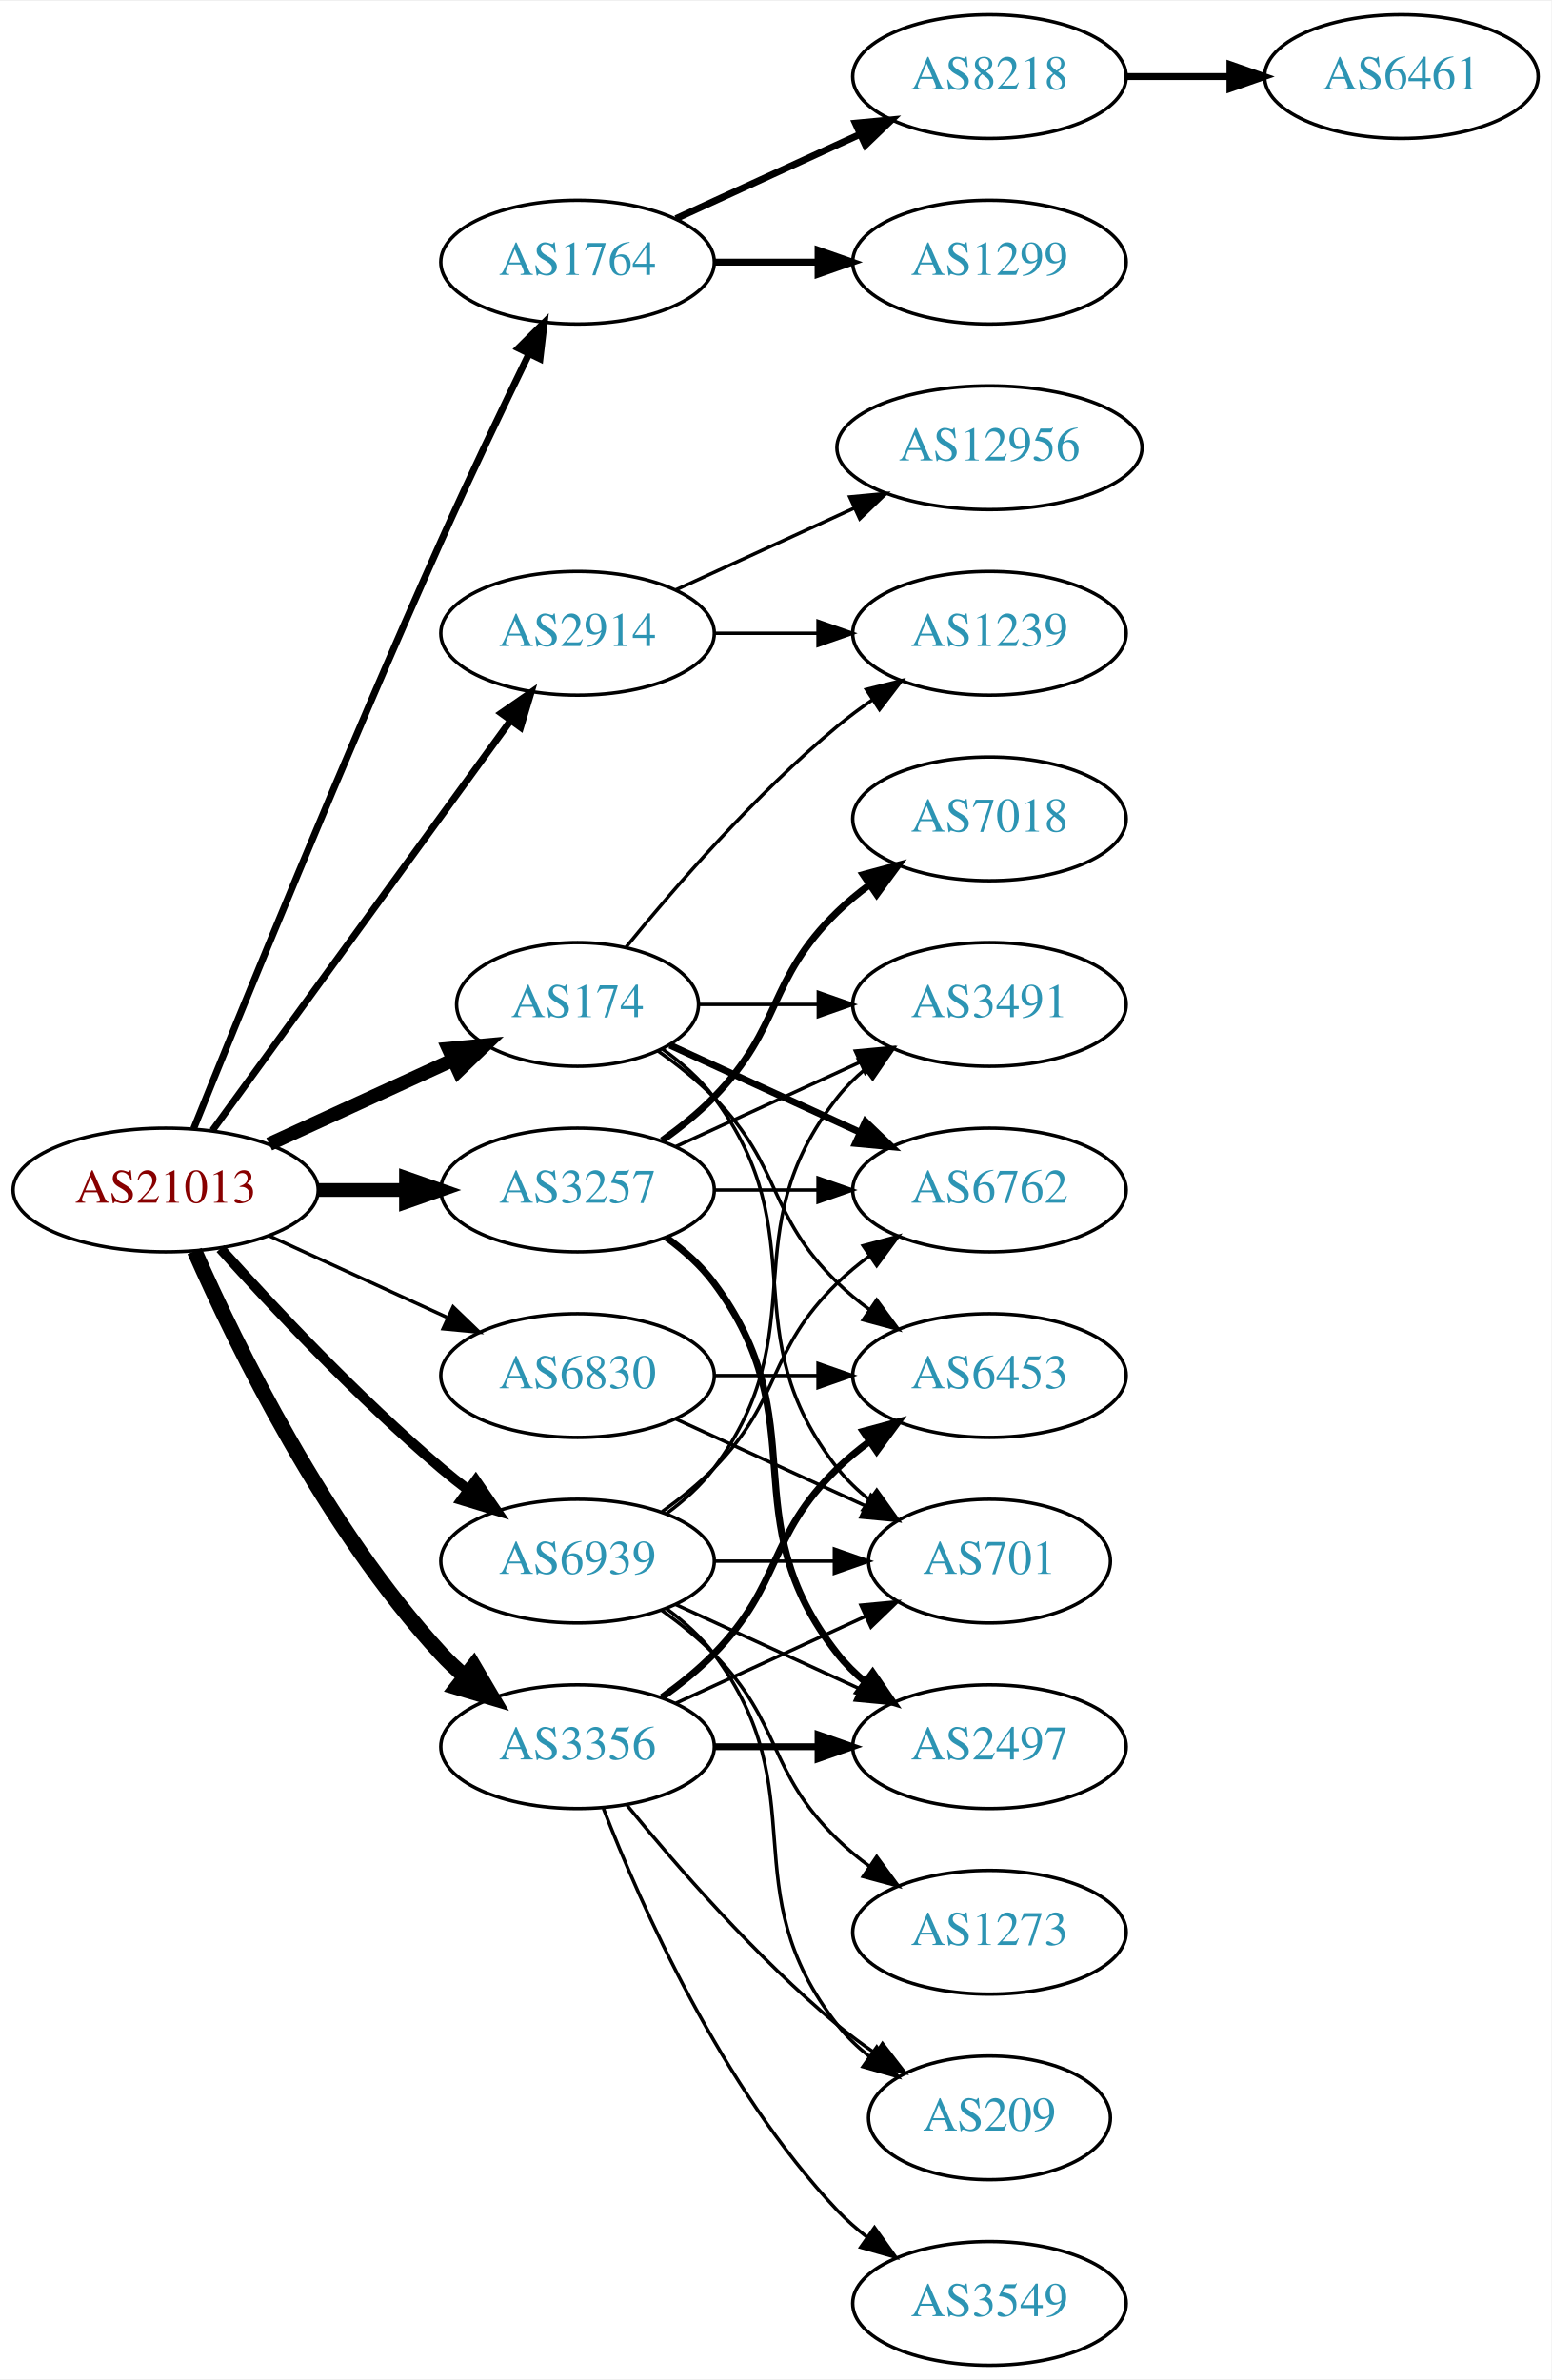
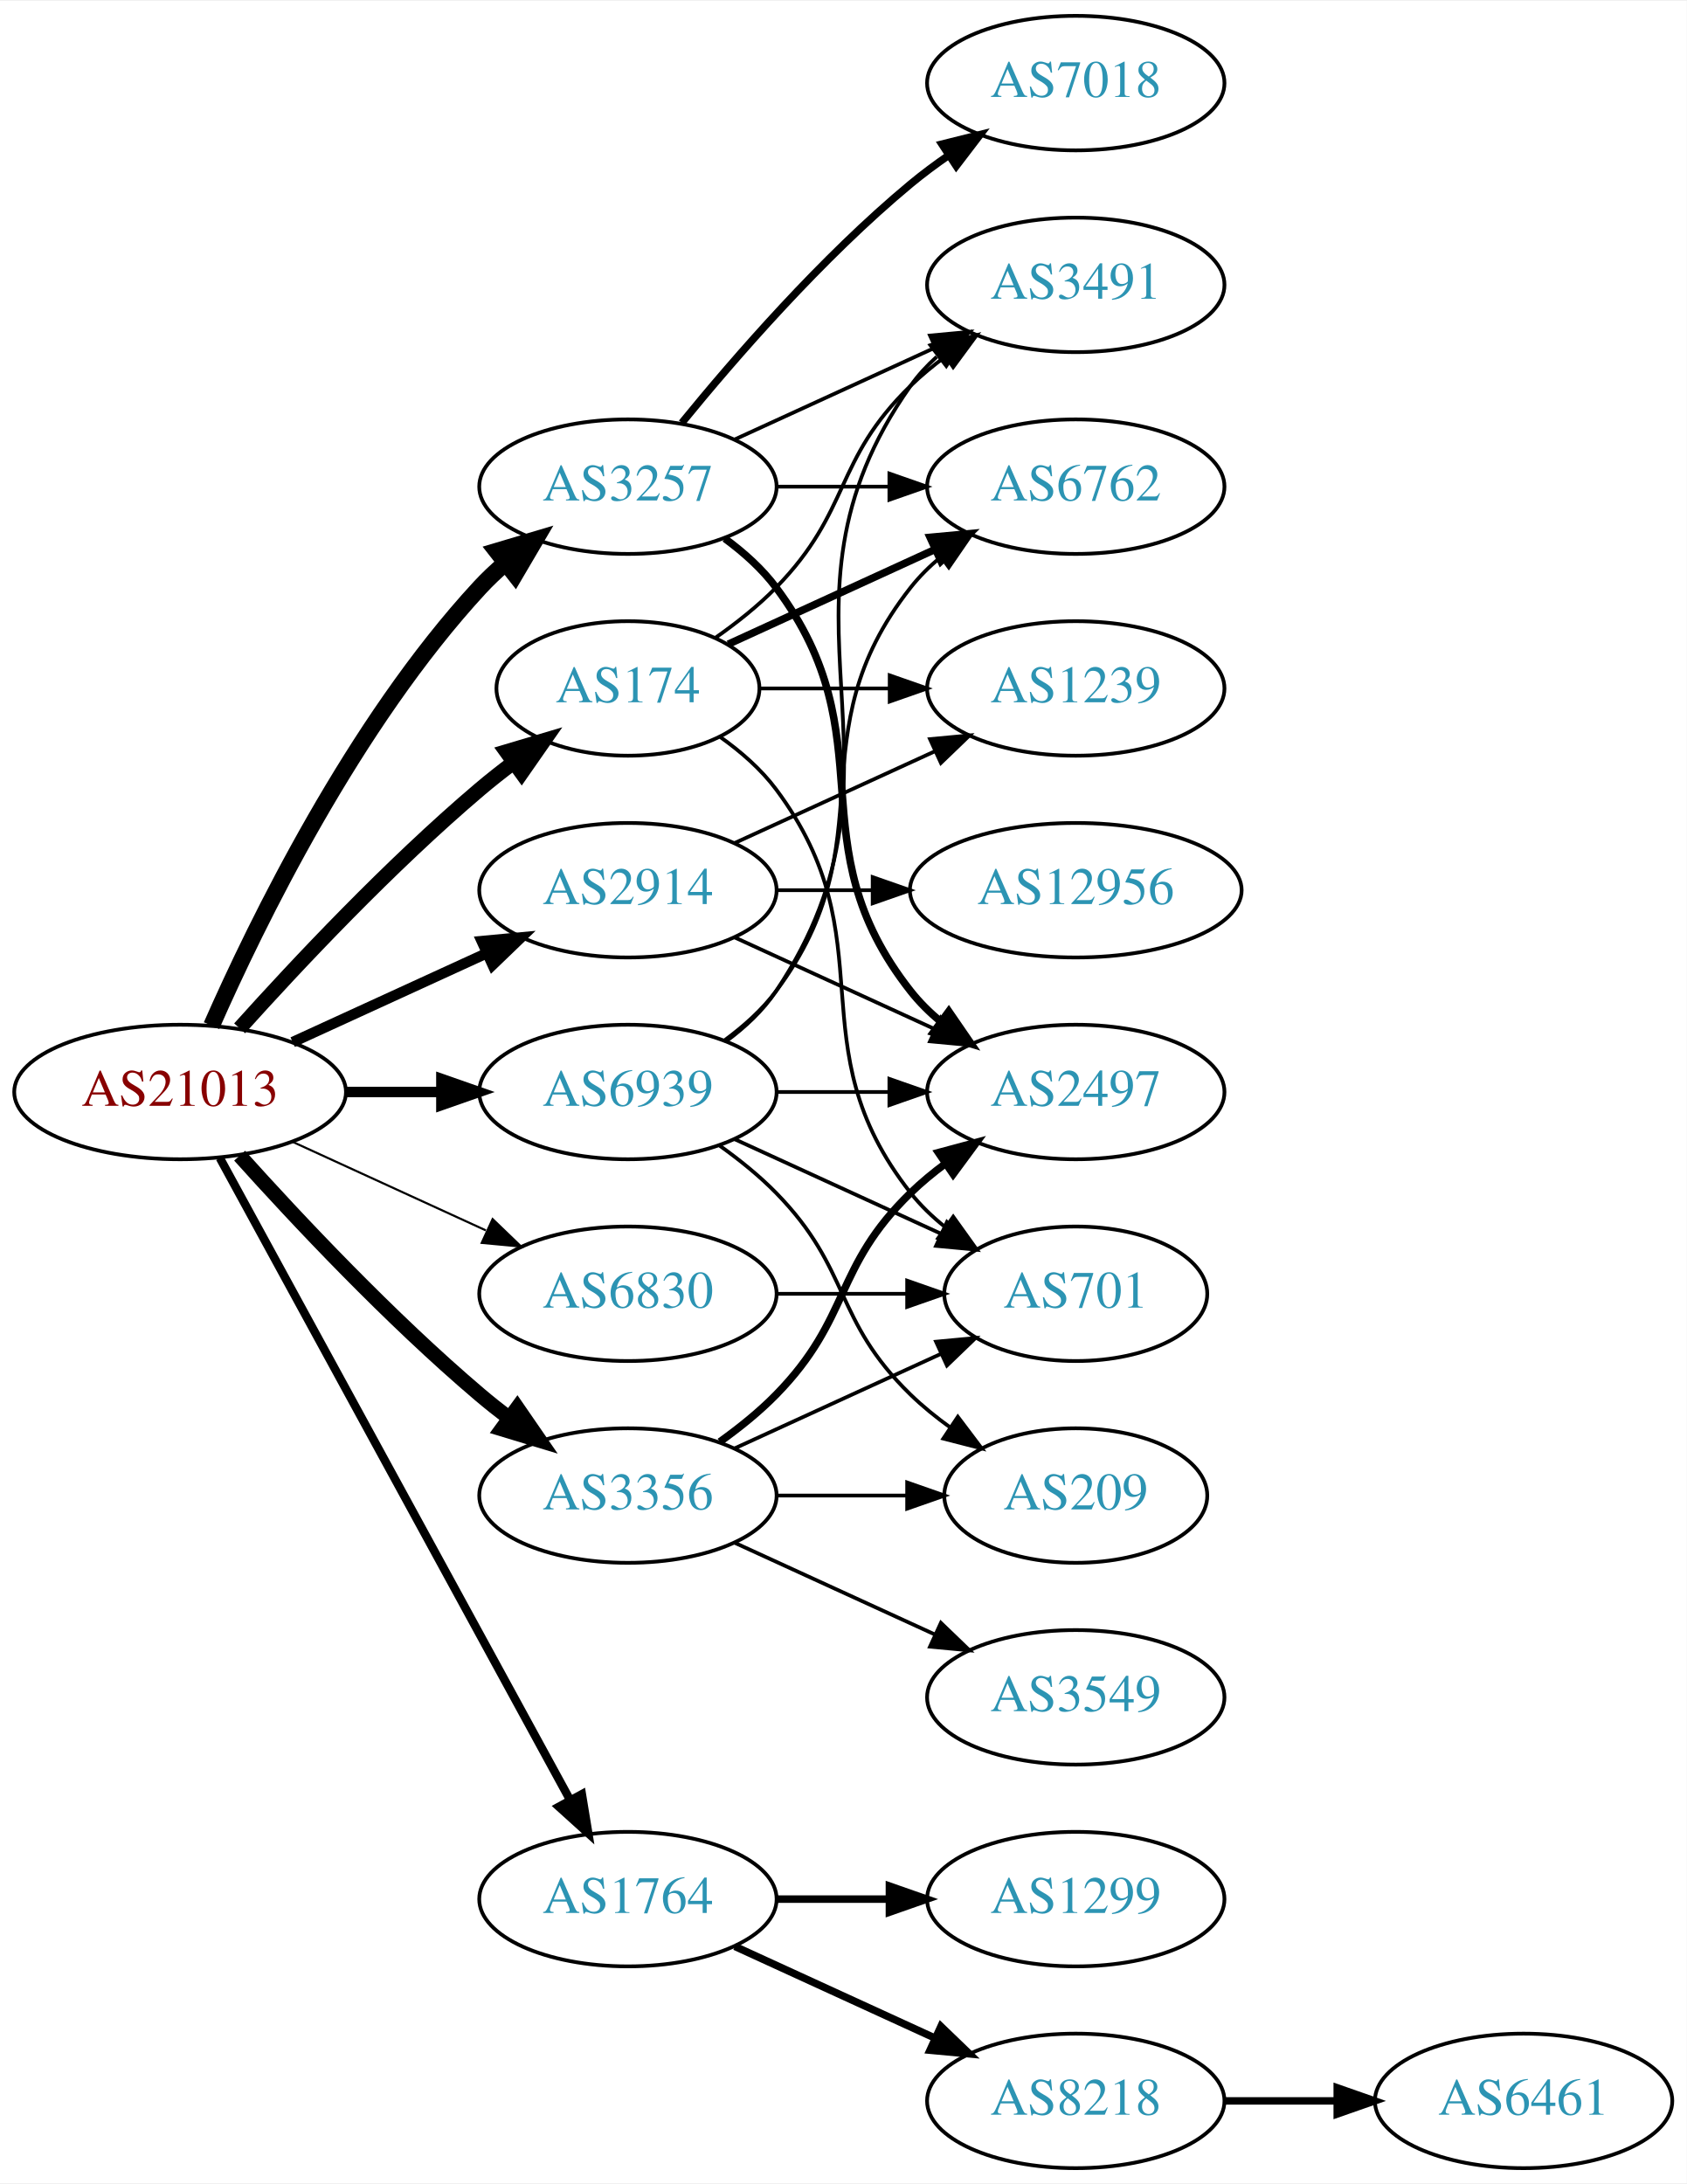
- <svg xmlns="http://www.w3.org/2000/svg" xmlns:xlink="http://www.w3.org/1999/xlink" width="451pt" height="692pt" viewBox="0.00 0.00 451.37 692.00">
-   <g id="graph0" class="graph" transform="scale(1 1) rotate(0) translate(4 688)">
-     <polygon fill="white" stroke="none" points="-4,4 -4,-688 447.37,-688 447.37,4 -4,4" />
+ <svg xmlns="http://www.w3.org/2000/svg" xmlns:xlink="http://www.w3.org/1999/xlink" width="451pt" height="584pt" viewBox="0.00 0.00 451.37 584.00">
+   <g id="graph0" class="graph" transform="scale(1 1) rotate(0) translate(4 580)">
+     <polygon fill="white" stroke="none" points="-4,4 -4,-580 447.37,-580 447.37,4 -4,4" />
    <g id="node1" class="node">
      <g id="a_node1">
        <a xlink:href="/asn/21013" xlink:title="AS21013 ~ Wels, AT [AT]">
-           <ellipse fill="#ffffff" stroke="black" cx="44.196" cy="-342" rx="44.393" ry="18" />
-           <text text-anchor="middle" x="44.196" y="-338.3" font-family="Times,serif" font-size="14.00" fill="#880000">AS21013</text>
+           <ellipse fill="#ffffff" stroke="black" cx="44.196" cy="-288" rx="44.393" ry="18" />
+           <text text-anchor="middle" x="44.196" y="-284.3" font-family="Times,serif" font-size="14.00" fill="#880000">AS21013</text>
        </a>
      </g>
    </g>
    <g id="node2" class="node">
      <g id="a_node2">
        <a xlink:href="/asn/174" xlink:title="AS174 ~ Cogent Communications [US]">
          <ellipse fill="#ffffff" stroke="black" cx="164.039" cy="-396" rx="35.194" ry="18" />
          <text text-anchor="middle" x="164.039" y="-392.3" font-family="Times,serif" font-size="14.00" fill="#2c94b3">AS174</text>
        </a>
      </g>
    </g>
    <g id="edge1" class="edge">
-       <path fill="none" stroke="black" stroke-width="4" d="M74.326,-355.348C90.543,-362.78 110.846,-372.083 127.935,-379.914" />
-       <polygon fill="black" stroke="black" stroke-width="4" points="126.503,-383.108 137.052,-384.092 129.419,-376.744 126.503,-383.108" />
+       <path fill="none" stroke="black" stroke-width="3.938" d="M60.128,-305.044C75.455,-322.097 100.39,-348.65 124.392,-369 127.244,-371.418 130.309,-373.833 133.421,-376.169" />
+       <polygon fill="black" stroke="black" stroke-width="3.938" points="131.494,-379.095 141.649,-382.116 135.594,-373.422 131.494,-379.095" />
    </g>
    <g id="node3" class="node">
      <g id="a_node3">
        <a xlink:href="/asn/1764" xlink:title="AS1764 ~ NEXTLAYER-AS [AT]">
-           <ellipse fill="#ffffff" stroke="black" cx="164.039" cy="-612" rx="39.794" ry="18" />
-           <text text-anchor="middle" x="164.039" y="-608.3" font-family="Times,serif" font-size="14.00" fill="#2c94b3">AS1764</text>
+           <ellipse fill="#ffffff" stroke="black" cx="164.039" cy="-72" rx="39.794" ry="18" />
+           <text text-anchor="middle" x="164.039" y="-68.3" font-family="Times,serif" font-size="14.00" fill="#2c94b3">AS1764</text>
        </a>
      </g>
    </g>
    <g id="edge2" class="edge">
-       <path fill="none" stroke="black" stroke-width="2" d="M52.337,-359.842C65.887,-393.516 96.478,-468.657 124.392,-531 132.565,-549.254 142.258,-569.566 149.892,-585.284" />
-       <polygon fill="black" stroke="black" stroke-width="2" points="146.818,-586.964 154.347,-594.417 153.109,-583.895 146.818,-586.964" />
+       <path fill="none" stroke="black" stroke-width="2.25" d="M54.84,-270.324C75.521,-232.416 124.234,-143.127 148.613,-98.442" />
+       <polygon fill="black" stroke="black" stroke-width="2.25" points="151.71,-100.072 153.427,-89.618 145.565,-96.72 151.71,-100.072" />
    </g>
    <g id="node4" class="node">
      <g id="a_node4">
        <a xlink:href="/asn/2914" xlink:title="AS2914 ~ NTT America, Inc. [US]">
-           <ellipse fill="#ffffff" stroke="black" cx="164.039" cy="-504" rx="39.794" ry="18" />
-           <text text-anchor="middle" x="164.039" y="-500.3" font-family="Times,serif" font-size="14.00" fill="#2c94b3">AS2914</text>
+           <ellipse fill="#ffffff" stroke="black" cx="164.039" cy="-342" rx="39.794" ry="18" />
+           <text text-anchor="middle" x="164.039" y="-338.3" font-family="Times,serif" font-size="14.00" fill="#2c94b3">AS2914</text>
        </a>
      </g>
    </g>
    <g id="edge3" class="edge">
-       <path fill="none" stroke="black" stroke-width="2" d="M57.807,-359.337C78.628,-387.96 120.29,-445.233 144.479,-478.486" />
-       <polygon fill="black" stroke="black" stroke-width="2" points="141.805,-480.76 150.518,-486.788 147.466,-476.642 141.805,-480.76" />
+       <path fill="none" stroke="black" stroke-width="2.812" d="M74.326,-301.348C89.937,-308.502 109.335,-317.391 126.007,-325.03" />
+       <polygon fill="black" stroke="black" stroke-width="2.812" points="124.91,-328.378 135.459,-329.362 127.826,-322.014 124.91,-328.378" />
    </g>
    <g id="node5" class="node">
      <g id="a_node5">
        <a xlink:href="/asn/3257" xlink:title="AS3257 ~ GTT [DE]">
-           <ellipse fill="#ffffff" stroke="black" cx="164.039" cy="-342" rx="39.794" ry="18" />
-           <text text-anchor="middle" x="164.039" y="-338.3" font-family="Times,serif" font-size="14.00" fill="#2c94b3">AS3257</text>
+           <ellipse fill="#ffffff" stroke="black" cx="164.039" cy="-450" rx="39.794" ry="18" />
+           <text text-anchor="middle" x="164.039" y="-446.3" font-family="Times,serif" font-size="14.00" fill="#2c94b3">AS3257</text>
        </a>
      </g>
    </g>
    <g id="edge4" class="edge">
-       <path fill="none" stroke="black" stroke-width="4" d="M88.407,-342C96.72,-342 105.482,-342 113.965,-342" />
-       <polygon fill="black" stroke="black" stroke-width="4" points="114.123,-345.5 124.123,-342 114.123,-338.5 114.123,-345.5" />
+       <path fill="none" stroke="black" stroke-width="4.5" d="M52.612,-305.761C64.68,-333.183 90.651,-386.473 124.392,-423 126.423,-425.198 128.662,-427.319 131.008,-429.34" />
+       <polygon fill="black" stroke="black" stroke-width="4.5" points="128.95,-432.73 139.252,-435.794 133.805,-426.529 128.95,-432.73" />
    </g>
    <g id="node6" class="node">
      <g id="a_node6">
        <a xlink:href="/asn/3356" xlink:title="AS3356 ~ Level 3 Parent, LLC [US]">
          <ellipse fill="#ffffff" stroke="black" cx="164.039" cy="-180" rx="39.794" ry="18" />
          <text text-anchor="middle" x="164.039" y="-176.3" font-family="Times,serif" font-size="14.00" fill="#2c94b3">AS3356</text>
        </a>
      </g>
    </g>
    <g id="edge5" class="edge">
-       <path fill="none" stroke="black" stroke-width="4.5" d="M52.612,-324.239C64.68,-296.817 90.651,-243.527 124.392,-207 126.423,-204.802 128.662,-202.681 131.008,-200.66" />
-       <polygon fill="black" stroke="black" stroke-width="4.5" points="133.805,-203.471 139.252,-194.206 128.95,-197.27 133.805,-203.471" />
+       <path fill="none" stroke="black" stroke-width="3.938" d="M60.128,-270.956C75.455,-253.903 100.39,-227.35 124.392,-207 126.889,-204.883 129.55,-202.768 132.261,-200.707" />
+       <polygon fill="black" stroke="black" stroke-width="3.938" points="134.427,-203.459 140.437,-194.734 130.298,-197.806 134.427,-203.459" />
    </g>
    <g id="node7" class="node">
      <g id="a_node7">
        <a xlink:href="/asn/6830" xlink:title="AS6830 ~ LGI-UPC [AT]">
-           <ellipse fill="#ffffff" stroke="black" cx="164.039" cy="-288" rx="39.794" ry="18" />
-           <text text-anchor="middle" x="164.039" y="-284.3" font-family="Times,serif" font-size="14.00" fill="#2c94b3">AS6830</text>
+           <ellipse fill="#ffffff" stroke="black" cx="164.039" cy="-234" rx="39.794" ry="18" />
+           <text text-anchor="middle" x="164.039" y="-230.3" font-family="Times,serif" font-size="14.00" fill="#2c94b3">AS6830</text>
        </a>
      </g>
    </g>
    <g id="edge6" class="edge">
-       <path fill="none" stroke="black" d="M74.326,-328.652C89.937,-321.498 109.335,-312.609 126.007,-304.97" />
-       <polygon fill="black" stroke="black" points="127.826,-307.986 135.459,-300.638 124.91,-301.622 127.826,-307.986" />
+       <path fill="none" stroke="black" stroke-width="0.562" d="M74.326,-274.652C89.937,-267.498 109.335,-258.609 126.007,-250.97" />
+       <polygon fill="black" stroke="black" stroke-width="0.562" points="127.826,-253.986 135.459,-246.638 124.91,-247.622 127.826,-253.986" />
    </g>
    <g id="node8" class="node">
      <g id="a_node8">
        <a xlink:href="/asn/6939" xlink:title="AS6939 ~ Hurricane Electric LLC [US]">
-           <ellipse fill="#ffffff" stroke="black" cx="164.039" cy="-234" rx="39.794" ry="18" />
-           <text text-anchor="middle" x="164.039" y="-230.3" font-family="Times,serif" font-size="14.00" fill="#2c94b3">AS6939</text>
+           <ellipse fill="#ffffff" stroke="black" cx="164.039" cy="-288" rx="39.794" ry="18" />
+           <text text-anchor="middle" x="164.039" y="-284.3" font-family="Times,serif" font-size="14.00" fill="#2c94b3">AS6939</text>
        </a>
      </g>
    </g>
    <g id="edge7" class="edge">
-       <path fill="none" stroke="black" stroke-width="3" d="M60.128,-324.956C75.455,-307.903 100.39,-281.35 124.392,-261 126.889,-258.883 129.55,-256.768 132.261,-254.707" />
-       <polygon fill="black" stroke="black" stroke-width="3" points="134.427,-257.459 140.437,-248.734 130.298,-251.806 134.427,-257.459" />
+       <path fill="none" stroke="black" stroke-width="2.812" d="M88.407,-288C96.72,-288 105.482,-288 113.965,-288" />
+       <polygon fill="black" stroke="black" stroke-width="2.812" points="114.123,-291.5 124.123,-288 114.123,-284.5 114.123,-291.5" />
    </g>
    <g id="node9" class="node">
      <g id="a_node9">
+         <a xlink:href="/asn/6762" xlink:title="AS6762 ~ TELECOM ITALIA SPARKLE S.p.A. [IT]">
+           <ellipse fill="#ffffff" stroke="black" cx="283.881" cy="-450" rx="39.794" ry="18" />
+           <text text-anchor="middle" x="283.881" y="-446.3" font-family="Times,serif" font-size="14.00" fill="#2c94b3">AS6762</text>
+         </a>
+       </g>
+     </g>
+     <g id="edge8" class="edge">
+       <path fill="none" stroke="black" stroke-width="2" d="M190.9,-407.851C207.02,-415.238 228.023,-424.862 245.888,-433.048" />
+       <polygon fill="black" stroke="black" stroke-width="2" points="244.89,-436.441 255.439,-437.425 247.806,-430.077 244.89,-436.441" />
+     </g>
+     <g id="node10" class="node">
+       <g id="a_node10">
        <a xlink:href="/asn/3491" xlink:title="AS3491 ~ PCCW Global, Inc. [US]">
+           <ellipse fill="#ffffff" stroke="black" cx="283.881" cy="-504" rx="39.794" ry="18" />
+           <text text-anchor="middle" x="283.881" y="-500.3" font-family="Times,serif" font-size="14.00" fill="#2c94b3">AS3491</text>
+         </a>
+       </g>
+     </g>
+     <g id="edge9" class="edge">
+       <path fill="none" stroke="black" d="M187.422,-409.532C193.063,-413.49 198.877,-418.086 203.685,-423 223.858,-443.617 218.992,-456.906 239.685,-477 242.53,-479.763 245.704,-482.386 249.004,-484.834" />
+       <polygon fill="black" stroke="black" points="247.121,-487.786 257.352,-490.538 251.07,-482.006 247.121,-487.786" />
+     </g>
+     <g id="node11" class="node">
+       <g id="a_node11">
+         <a xlink:href="/asn/1239" xlink:title="AS1239 ~ Sprint [US]">
          <ellipse fill="#ffffff" stroke="black" cx="283.881" cy="-396" rx="39.794" ry="18" />
-           <text text-anchor="middle" x="283.881" y="-392.3" font-family="Times,serif" font-size="14.00" fill="#2c94b3">AS3491</text>
-         </a>
-       </g>
-     </g>
-     <g id="edge8" class="edge">
+           <text text-anchor="middle" x="283.881" y="-392.3" font-family="Times,serif" font-size="14.00" fill="#2c94b3">AS1239</text>
+         </a>
+       </g>
+     </g>
+     <g id="edge10" class="edge">
      <path fill="none" stroke="black" d="M199.44,-396C210.264,-396 222.432,-396 234.059,-396" />
      <polygon fill="black" stroke="black" points="234.09,-399.5 244.09,-396 234.09,-392.5 234.09,-399.5" />
-     </g>
-     <g id="node10" class="node">
-       <g id="a_node10">
-         <a xlink:href="/asn/1239" xlink:title="AS1239 ~ Sprint [US]">
-           <ellipse fill="#ffffff" stroke="black" cx="283.881" cy="-504" rx="39.794" ry="18" />
-           <text text-anchor="middle" x="283.881" y="-500.3" font-family="Times,serif" font-size="14.00" fill="#2c94b3">AS1239</text>
-         </a>
-       </g>
-     </g>
-     <g id="edge9" class="edge">
-       <path fill="none" stroke="black" d="M178.196,-412.743C192.281,-430.039 215.84,-457.223 239.685,-477 242.901,-479.668 246.402,-482.27 249.972,-484.741" />
-       <polygon fill="black" stroke="black" points="248.05,-487.666 258.329,-490.236 251.896,-481.817 248.05,-487.666" />
-     </g>
-     <g id="node11" class="node">
-       <g id="a_node11">
-         <a xlink:href="/asn/6762" xlink:title="AS6762 ~ TELECOM ITALIA SPARKLE S.p.A. [IT]">
-           <ellipse fill="#ffffff" stroke="black" cx="283.881" cy="-342" rx="39.794" ry="18" />
-           <text text-anchor="middle" x="283.881" y="-338.3" font-family="Times,serif" font-size="14.00" fill="#2c94b3">AS6762</text>
-         </a>
-       </g>
-     </g>
-     <g id="edge10" class="edge">
-       <path fill="none" stroke="black" stroke-width="2" d="M190.9,-384.149C207.02,-376.762 228.023,-367.138 245.888,-358.952" />
-       <polygon fill="black" stroke="black" stroke-width="2" points="247.806,-361.923 255.439,-354.575 244.89,-355.559 247.806,-361.923" />
    </g>
    <g id="node12" class="node">
      <g id="a_node12">
        <a xlink:href="/asn/701" xlink:title="AS701 ~ UUNET [US]">
          <ellipse fill="#ffffff" stroke="black" cx="283.881" cy="-234" rx="35.194" ry="18" />
          <text text-anchor="middle" x="283.881" y="-230.3" font-family="Times,serif" font-size="14.00" fill="#2c94b3">AS701</text>
        </a>
      </g>
    </g>
    <g id="edge11" class="edge">
      <path fill="none" stroke="black" d="M188.765,-382.989C194.262,-379.081 199.67,-374.378 203.685,-369 233.957,-328.458 208.386,-300.754 239.685,-261 242.332,-257.639 245.52,-254.583 248.952,-251.839" />
      <polygon fill="black" stroke="black" points="251.09,-254.614 257.259,-246 247.065,-248.887 251.09,-254.614" />
    </g>
    <g id="node13" class="node">
      <g id="a_node13">
-         <a xlink:href="/asn/6453" xlink:title="AS6453 ~ TATA COMMUNICATIONS (AMERICA) INC [US]">
-           <ellipse fill="#ffffff" stroke="black" cx="283.881" cy="-288" rx="39.794" ry="18" />
-           <text text-anchor="middle" x="283.881" y="-284.3" font-family="Times,serif" font-size="14.00" fill="#2c94b3">AS6453</text>
+         <a xlink:href="/asn/8218" xlink:title="AS8218 ~ legacy Neotelecoms [FR]">
+           <ellipse fill="#ffffff" stroke="black" cx="283.881" cy="-18" rx="39.794" ry="18" />
+           <text text-anchor="middle" x="283.881" y="-14.3" font-family="Times,serif" font-size="14.00" fill="#2c94b3">AS8218</text>
        </a>
      </g>
    </g>
    <g id="edge12" class="edge">
-       <path fill="none" stroke="black" d="M187.422,-382.468C193.063,-378.51 198.877,-373.914 203.685,-369 223.858,-348.383 218.992,-335.094 239.685,-315 242.53,-312.237 245.704,-309.614 249.004,-307.166" />
-       <polygon fill="black" stroke="black" points="251.07,-309.994 257.352,-301.462 247.121,-304.214 251.07,-309.994" />
+       <path fill="none" stroke="black" stroke-width="2" d="M192.667,-59.339C208.624,-52.027 228.895,-42.739 246.178,-34.819" />
+       <polygon fill="black" stroke="black" stroke-width="2" points="247.793,-37.929 255.425,-30.581 244.876,-31.565 247.793,-37.929" />
    </g>
    <g id="node14" class="node">
      <g id="a_node14">
        <a xlink:href="/asn/1299" xlink:title="AS1299 ~ Telia Carrier [EU]">
-           <ellipse fill="#ffffff" stroke="black" cx="283.881" cy="-612" rx="39.794" ry="18" />
-           <text text-anchor="middle" x="283.881" y="-608.3" font-family="Times,serif" font-size="14.00" fill="#2c94b3">AS1299</text>
+           <ellipse fill="#ffffff" stroke="black" cx="283.881" cy="-72" rx="39.794" ry="18" />
+           <text text-anchor="middle" x="283.881" y="-68.3" font-family="Times,serif" font-size="14.00" fill="#2c94b3">AS1299</text>
        </a>
      </g>
    </g>
    <g id="edge13" class="edge">
-       <path fill="none" stroke="black" stroke-width="2" d="M203.951,-612C213.505,-612 223.854,-612 233.817,-612" />
-       <polygon fill="black" stroke="black" stroke-width="2" points="234.009,-615.5 244.009,-612 234.009,-608.5 234.009,-615.5" />
-     </g>
-     <g id="node15" class="node">
-       <g id="a_node15">
-         <a xlink:href="/asn/8218" xlink:title="AS8218 ~ legacy Neotelecoms [FR]">
-           <ellipse fill="#ffffff" stroke="black" cx="283.881" cy="-666" rx="39.794" ry="18" />
-           <text text-anchor="middle" x="283.881" y="-662.3" font-family="Times,serif" font-size="14.00" fill="#2c94b3">AS8218</text>
-         </a>
-       </g>
-     </g>
-     <g id="edge14" class="edge">
-       <path fill="none" stroke="black" stroke-width="2" d="M192.667,-624.661C208.624,-631.973 228.895,-641.261 246.178,-649.181" />
-       <polygon fill="black" stroke="black" stroke-width="2" points="244.876,-652.435 255.425,-653.419 247.793,-646.071 244.876,-652.435" />
+       <path fill="none" stroke="black" stroke-width="2" d="M203.951,-72C213.505,-72 223.854,-72 233.817,-72" />
+       <polygon fill="black" stroke="black" stroke-width="2" points="234.009,-75.5 244.009,-72 234.009,-68.5 234.009,-75.5" />
+     </g>
+     <g id="edge15" class="edge">
+       <path fill="none" stroke="black" d="M192.667,-354.661C208.624,-361.973 228.895,-371.261 246.178,-379.181" />
+       <polygon fill="black" stroke="black" points="244.876,-382.435 255.425,-383.419 247.793,-376.071 244.876,-382.435" />
+     </g>
+     <g id="node16" class="node">
+       <g id="a_node16">
+         <a xlink:href="/asn/12956" xlink:title="AS12956 ~ TELXIUS [ES]">
+           <ellipse fill="#ffffff" stroke="black" cx="283.881" cy="-342" rx="44.393" ry="18" />
+           <text text-anchor="middle" x="283.881" y="-338.3" font-family="Times,serif" font-size="14.00" fill="#2c94b3">AS12956</text>
+         </a>
+       </g>
    </g>
    <g id="edge16" class="edge">
-       <path fill="none" stroke="black" d="M203.951,-504C213.505,-504 223.854,-504 233.817,-504" />
-       <polygon fill="black" stroke="black" points="234.009,-507.5 244.009,-504 234.009,-500.5 234.009,-507.5" />
+       <path fill="none" stroke="black" d="M203.951,-342C212.054,-342 220.729,-342 229.255,-342" />
+       <polygon fill="black" stroke="black" points="229.533,-345.5 239.533,-342 229.533,-338.5 229.533,-345.5" />
    </g>
    <g id="node17" class="node">
      <g id="a_node17">
-         <a xlink:href="/asn/12956" xlink:title="AS12956 ~ TELXIUS [ES]">
-           <ellipse fill="#ffffff" stroke="black" cx="283.881" cy="-558" rx="44.393" ry="18" />
-           <text text-anchor="middle" x="283.881" y="-554.3" font-family="Times,serif" font-size="14.00" fill="#2c94b3">AS12956</text>
+         <a xlink:href="/asn/2497" xlink:title="AS2497 ~ Internet Initiative Japan Inc. [JP]">
+           <ellipse fill="#ffffff" stroke="black" cx="283.881" cy="-288" rx="39.794" ry="18" />
+           <text text-anchor="middle" x="283.881" y="-284.3" font-family="Times,serif" font-size="14.00" fill="#2c94b3">AS2497</text>
        </a>
      </g>
    </g>
    <g id="edge17" class="edge">
-       <path fill="none" stroke="black" d="M192.667,-516.661C208.165,-523.762 227.732,-532.728 244.678,-540.494" />
-       <polygon fill="black" stroke="black" points="243.232,-543.681 253.781,-544.665 246.148,-537.317 243.232,-543.681" />
+       <path fill="none" stroke="black" d="M192.667,-329.339C208.624,-322.027 228.895,-312.739 246.178,-304.819" />
+       <polygon fill="black" stroke="black" points="247.793,-307.929 255.425,-300.581 244.876,-301.565 247.793,-307.929" />
+     </g>
+     <g id="edge18" class="edge">
+       <path fill="none" stroke="black" d="M203.951,-450C213.505,-450 223.854,-450 233.817,-450" />
+       <polygon fill="black" stroke="black" points="234.009,-453.5 244.009,-450 234.009,-446.5 234.009,-453.5" />
    </g>
    <g id="edge20" class="edge">
-       <path fill="none" stroke="black" d="M192.667,-354.661C208.624,-361.973 228.895,-371.261 246.178,-379.181" />
-       <polygon fill="black" stroke="black" points="244.876,-382.435 255.425,-383.419 247.793,-376.071 244.876,-382.435" />
+       <path fill="none" stroke="black" d="M192.667,-462.661C208.624,-469.973 228.895,-479.261 246.178,-487.181" />
+       <polygon fill="black" stroke="black" points="244.876,-490.435 255.425,-491.419 247.793,-484.071 244.876,-490.435" />
    </g>
    <g id="edge21" class="edge">
-       <path fill="none" stroke="black" d="M203.951,-342C213.505,-342 223.854,-342 233.817,-342" />
-       <polygon fill="black" stroke="black" points="234.009,-345.5 244.009,-342 234.009,-338.5 234.009,-345.5" />
+       <path fill="none" stroke="black" stroke-width="2" d="M189.969,-436.118C195.046,-432.389 199.964,-427.984 203.685,-423 233.957,-382.458 208.386,-354.754 239.685,-315 242.01,-312.047 244.754,-309.33 247.713,-306.853" />
+       <polygon fill="black" stroke="black" stroke-width="2" points="249.906,-309.585 255.91,-300.855 245.772,-303.936 249.906,-309.585" />
    </g>
    <g id="node18" class="node">
      <g id="a_node18">
        <a xlink:href="/asn/7018" xlink:title="AS7018 ~ AT&amp;T Services, Inc. [US]">
-           <ellipse fill="#ffffff" stroke="black" cx="283.881" cy="-450" rx="39.794" ry="18" />
-           <text text-anchor="middle" x="283.881" y="-446.3" font-family="Times,serif" font-size="14.00" fill="#2c94b3">AS7018</text>
-         </a>
-       </g>
-     </g>
-     <g id="edge18" class="edge">
-       <path fill="none" stroke="black" stroke-width="2" d="M188.633,-356.389C193.889,-360.148 199.22,-364.437 203.685,-369 223.858,-389.617 218.992,-402.906 239.685,-423 242.53,-425.763 245.704,-428.386 249.004,-430.834" />
-       <polygon fill="black" stroke="black" stroke-width="2" points="247.121,-433.786 257.352,-436.538 251.07,-428.006 247.121,-433.786" />
-     </g>
-     <g id="node19" class="node">
-       <g id="a_node19">
-         <a xlink:href="/asn/2497" xlink:title="AS2497 ~ Internet Initiative Japan Inc. [JP]">
-           <ellipse fill="#ffffff" stroke="black" cx="283.881" cy="-180" rx="39.794" ry="18" />
-           <text text-anchor="middle" x="283.881" y="-176.3" font-family="Times,serif" font-size="14.00" fill="#2c94b3">AS2497</text>
+           <ellipse fill="#ffffff" stroke="black" cx="283.881" cy="-558" rx="39.794" ry="18" />
+           <text text-anchor="middle" x="283.881" y="-554.3" font-family="Times,serif" font-size="14.00" fill="#2c94b3">AS7018</text>
        </a>
      </g>
    </g>
    <g id="edge19" class="edge">
-       <path fill="none" stroke="black" stroke-width="2" d="M189.969,-328.118C195.046,-324.389 199.964,-319.984 203.685,-315 233.957,-274.458 208.386,-246.754 239.685,-207 242.01,-204.047 244.754,-201.33 247.713,-198.853" />
-       <polygon fill="black" stroke="black" stroke-width="2" points="249.906,-201.585 255.91,-192.855 245.772,-195.936 249.906,-201.585" />
+       <path fill="none" stroke="black" stroke-width="2" d="M178.458,-467.065C192.572,-484.375 215.987,-511.345 239.685,-531 242.901,-533.668 246.402,-536.27 249.972,-538.741" />
+       <polygon fill="black" stroke="black" stroke-width="2" points="248.05,-541.666 258.329,-544.236 251.896,-535.817 248.05,-541.666" />
    </g>
    <g id="edge25" class="edge">
      <path fill="none" stroke="black" d="M192.667,-192.661C209.084,-200.183 230.065,-209.798 247.662,-217.861" />
      <polygon fill="black" stroke="black" points="246.49,-221.174 257.04,-222.158 249.407,-214.811 246.49,-221.174" />
    </g>
-     <g id="edge24" class="edge">
+     <g id="edge23" class="edge">
      <path fill="none" stroke="black" stroke-width="2" d="M188.633,-194.389C193.889,-198.148 199.22,-202.437 203.685,-207 223.858,-227.617 218.992,-240.906 239.685,-261 242.53,-263.763 245.704,-266.386 249.004,-268.834" />
      <polygon fill="black" stroke="black" stroke-width="2" points="247.121,-271.786 257.352,-274.538 251.07,-266.006 247.121,-271.786" />
    </g>
-     <g id="edge23" class="edge">
-       <path fill="none" stroke="black" stroke-width="2" d="M203.951,-180C213.505,-180 223.854,-180 233.817,-180" />
-       <polygon fill="black" stroke="black" stroke-width="2" points="234.009,-183.5 244.009,-180 234.009,-176.5 234.009,-183.5" />
+     <g id="node19" class="node">
+       <g id="a_node19">
+         <a xlink:href="/asn/3549" xlink:title="AS3549 ~ Level 3 Parent, LLC [US]">
+           <ellipse fill="#ffffff" stroke="black" cx="283.881" cy="-126" rx="39.794" ry="18" />
+           <text text-anchor="middle" x="283.881" y="-122.3" font-family="Times,serif" font-size="14.00" fill="#2c94b3">AS3549</text>
+         </a>
+       </g>
+     </g>
+     <g id="edge22" class="edge">
+       <path fill="none" stroke="black" d="M192.667,-167.339C208.624,-160.027 228.895,-150.739 246.178,-142.819" />
+       <polygon fill="black" stroke="black" points="247.793,-145.929 255.425,-138.581 244.876,-139.565 247.793,-145.929" />
    </g>
    <g id="node20" class="node">
      <g id="a_node20">
-         <a xlink:href="/asn/3549" xlink:title="AS3549 ~ Level 3 Parent, LLC [US]">
-           <ellipse fill="#ffffff" stroke="black" cx="283.881" cy="-18" rx="39.794" ry="18" />
-           <text text-anchor="middle" x="283.881" y="-14.3" font-family="Times,serif" font-size="14.00" fill="#2c94b3">AS3549</text>
-         </a>
-       </g>
-     </g>
-     <g id="edge22" class="edge">
-       <path fill="none" stroke="black" d="M171.562,-162.006C182.312,-134.272 205.969,-80.571 239.685,-45 242.271,-42.272 245.188,-39.706 248.257,-37.323" />
-       <polygon fill="black" stroke="black" points="250.435,-40.069 256.605,-31.457 246.411,-34.342 250.435,-40.069" />
-     </g>
-     <g id="node21" class="node">
-       <g id="a_node21">
        <a xlink:href="/asn/209" xlink:title="AS209 ~ CenturyLink Communications, LLC [US]">
-           <ellipse fill="#ffffff" stroke="black" cx="283.881" cy="-72" rx="35.194" ry="18" />
-           <text text-anchor="middle" x="283.881" y="-68.3" font-family="Times,serif" font-size="14.00" fill="#2c94b3">AS209</text>
-         </a>
-       </g>
+           <ellipse fill="#ffffff" stroke="black" cx="283.881" cy="-180" rx="35.194" ry="18" />
+           <text text-anchor="middle" x="283.881" y="-176.3" font-family="Times,serif" font-size="14.00" fill="#2c94b3">AS209</text>
+         </a>
+       </g>
+     </g>
+     <g id="edge24" class="edge">
+       <path fill="none" stroke="black" d="M203.951,-180C215.038,-180 227.198,-180 238.58,-180" />
+       <polygon fill="black" stroke="black" points="238.762,-183.5 248.762,-180 238.762,-176.5 238.762,-183.5" />
    </g>
    <g id="edge26" class="edge">
-       <path fill="none" stroke="black" d="M178.458,-162.935C192.572,-145.625 215.987,-118.655 239.685,-99 243.148,-96.128 246.941,-93.331 250.795,-90.692" />
-       <polygon fill="black" stroke="black" points="252.757,-93.592 259.228,-85.203 248.938,-87.725 252.757,-93.592" />
+       <path fill="none" stroke="black" d="M203.951,-234C215.038,-234 227.198,-234 238.58,-234" />
+       <polygon fill="black" stroke="black" points="238.762,-237.5 248.762,-234 238.762,-230.5 238.762,-237.5" />
+     </g>
+     <g id="edge31" class="edge">
+       <path fill="none" stroke="black" d="M189.969,-301.882C195.046,-305.611 199.964,-310.016 203.685,-315 233.957,-355.542 208.386,-383.246 239.685,-423 242.01,-425.953 244.754,-428.67 247.713,-431.147" />
+       <polygon fill="black" stroke="black" points="245.772,-434.064 255.91,-437.145 249.906,-428.415 245.772,-434.064" />
    </g>
    <g id="edge27" class="edge">
+       <path fill="none" stroke="black" d="M190.358,-301.607C195.414,-305.351 200.225,-309.831 203.685,-315 244.71,-376.294 197.106,-416.775 239.685,-477 241.676,-479.816 244.063,-482.401 246.679,-484.76" />
+       <polygon fill="black" stroke="black" points="244.978,-487.865 255.048,-491.162 249.232,-482.306 244.978,-487.865" />
+     </g>
+     <g id="edge28" class="edge">
      <path fill="none" stroke="black" d="M192.667,-275.339C209.084,-267.817 230.065,-258.202 247.662,-250.139" />
      <polygon fill="black" stroke="black" points="249.407,-253.189 257.04,-245.842 246.49,-246.826 249.407,-253.189" />
    </g>
-     <g id="edge28" class="edge">
+     <g id="edge30" class="edge">
      <path fill="none" stroke="black" d="M203.951,-288C213.505,-288 223.854,-288 233.817,-288" />
      <polygon fill="black" stroke="black" points="234.009,-291.5 244.009,-288 234.009,-284.5 234.009,-291.5" />
    </g>
    <g id="edge29" class="edge">
-       <path fill="none" stroke="black" d="M189.969,-247.882C195.046,-251.611 199.964,-256.016 203.685,-261 233.957,-301.542 208.386,-329.246 239.685,-369 242.01,-371.953 244.754,-374.67 247.713,-377.147" />
-       <polygon fill="black" stroke="black" points="245.772,-380.064 255.91,-383.145 249.906,-374.415 245.772,-380.064" />
-     </g>
-     <g id="edge30" class="edge">
-       <path fill="none" stroke="black" d="M188.633,-248.389C193.889,-252.148 199.22,-256.437 203.685,-261 223.858,-281.617 218.992,-294.906 239.685,-315 242.53,-317.763 245.704,-320.386 249.004,-322.834" />
-       <polygon fill="black" stroke="black" points="247.121,-325.786 257.352,-328.538 251.07,-320.006 247.121,-325.786" />
-     </g>
-     <g id="edge34" class="edge">
-       <path fill="none" stroke="black" d="M203.951,-234C215.038,-234 227.198,-234 238.58,-234" />
-       <polygon fill="black" stroke="black" points="238.762,-237.5 248.762,-234 238.762,-230.5 238.762,-237.5" />
-     </g>
-     <g id="edge33" class="edge">
-       <path fill="none" stroke="black" d="M192.667,-221.339C208.624,-214.027 228.895,-204.739 246.178,-196.819" />
-       <polygon fill="black" stroke="black" points="247.793,-199.929 255.425,-192.581 244.876,-193.565 247.793,-199.929" />
-     </g>
-     <g id="edge31" class="edge">
-       <path fill="none" stroke="black" d="M189.969,-220.118C195.046,-216.389 199.964,-211.984 203.685,-207 233.957,-166.458 208.386,-138.754 239.685,-99 242.332,-95.639 245.52,-92.584 248.952,-89.839" />
-       <polygon fill="black" stroke="black" points="251.09,-92.614 257.259,-84 247.065,-86.887 251.09,-92.614" />
-     </g>
-     <g id="node22" class="node">
-       <g id="a_node22">
-         <a xlink:href="/asn/1273" xlink:title="AS1273 ~ Vodafone Group PLC [EU]">
-           <ellipse fill="#ffffff" stroke="black" cx="283.881" cy="-126" rx="39.794" ry="18" />
-           <text text-anchor="middle" x="283.881" y="-122.3" font-family="Times,serif" font-size="14.00" fill="#2c94b3">AS1273</text>
-         </a>
-       </g>
-     </g>
-     <g id="edge32" class="edge">
-       <path fill="none" stroke="black" d="M188.633,-219.611C193.889,-215.852 199.22,-211.563 203.685,-207 223.858,-186.383 218.992,-173.094 239.685,-153 242.53,-150.237 245.704,-147.614 249.004,-145.166" />
-       <polygon fill="black" stroke="black" points="251.07,-147.994 257.352,-139.462 247.121,-142.214 251.07,-147.994" />
-     </g>
-     <g id="node16" class="node">
-       <g id="a_node16">
+       <path fill="none" stroke="black" d="M188.633,-273.611C193.889,-269.852 199.22,-265.563 203.685,-261 223.858,-240.383 218.992,-227.094 239.685,-207 242.913,-203.866 246.564,-200.911 250.342,-198.188" />
+       <polygon fill="black" stroke="black" points="252.321,-201.075 258.702,-192.617 248.44,-195.25 252.321,-201.075" />
+     </g>
+     <g id="node15" class="node">
+       <g id="a_node15">
        <a xlink:href="/asn/6461" xlink:title="AS6461 ~ Zayo Bandwidth [US]">
-           <ellipse fill="#ffffff" stroke="black" cx="403.724" cy="-666" rx="39.794" ry="18" />
-           <text text-anchor="middle" x="403.724" y="-662.3" font-family="Times,serif" font-size="14.00" fill="#2c94b3">AS6461</text>
-         </a>
-       </g>
-     </g>
-     <g id="edge15" class="edge">
-       <path fill="none" stroke="black" stroke-width="2" d="M323.794,-666C333.347,-666 343.697,-666 353.659,-666" />
-       <polygon fill="black" stroke="black" stroke-width="2" points="353.852,-669.5 363.852,-666 353.852,-662.5 353.852,-669.5" />
+           <ellipse fill="#ffffff" stroke="black" cx="403.724" cy="-18" rx="39.794" ry="18" />
+           <text text-anchor="middle" x="403.724" y="-14.3" font-family="Times,serif" font-size="14.00" fill="#2c94b3">AS6461</text>
+         </a>
+       </g>
+     </g>
+     <g id="edge14" class="edge">
+       <path fill="none" stroke="black" stroke-width="2" d="M323.794,-18C333.347,-18 343.697,-18 353.659,-18" />
+       <polygon fill="black" stroke="black" stroke-width="2" points="353.852,-21.5 363.852,-18 353.852,-14.5 353.852,-21.5" />
    </g>
  </g>
</svg>
